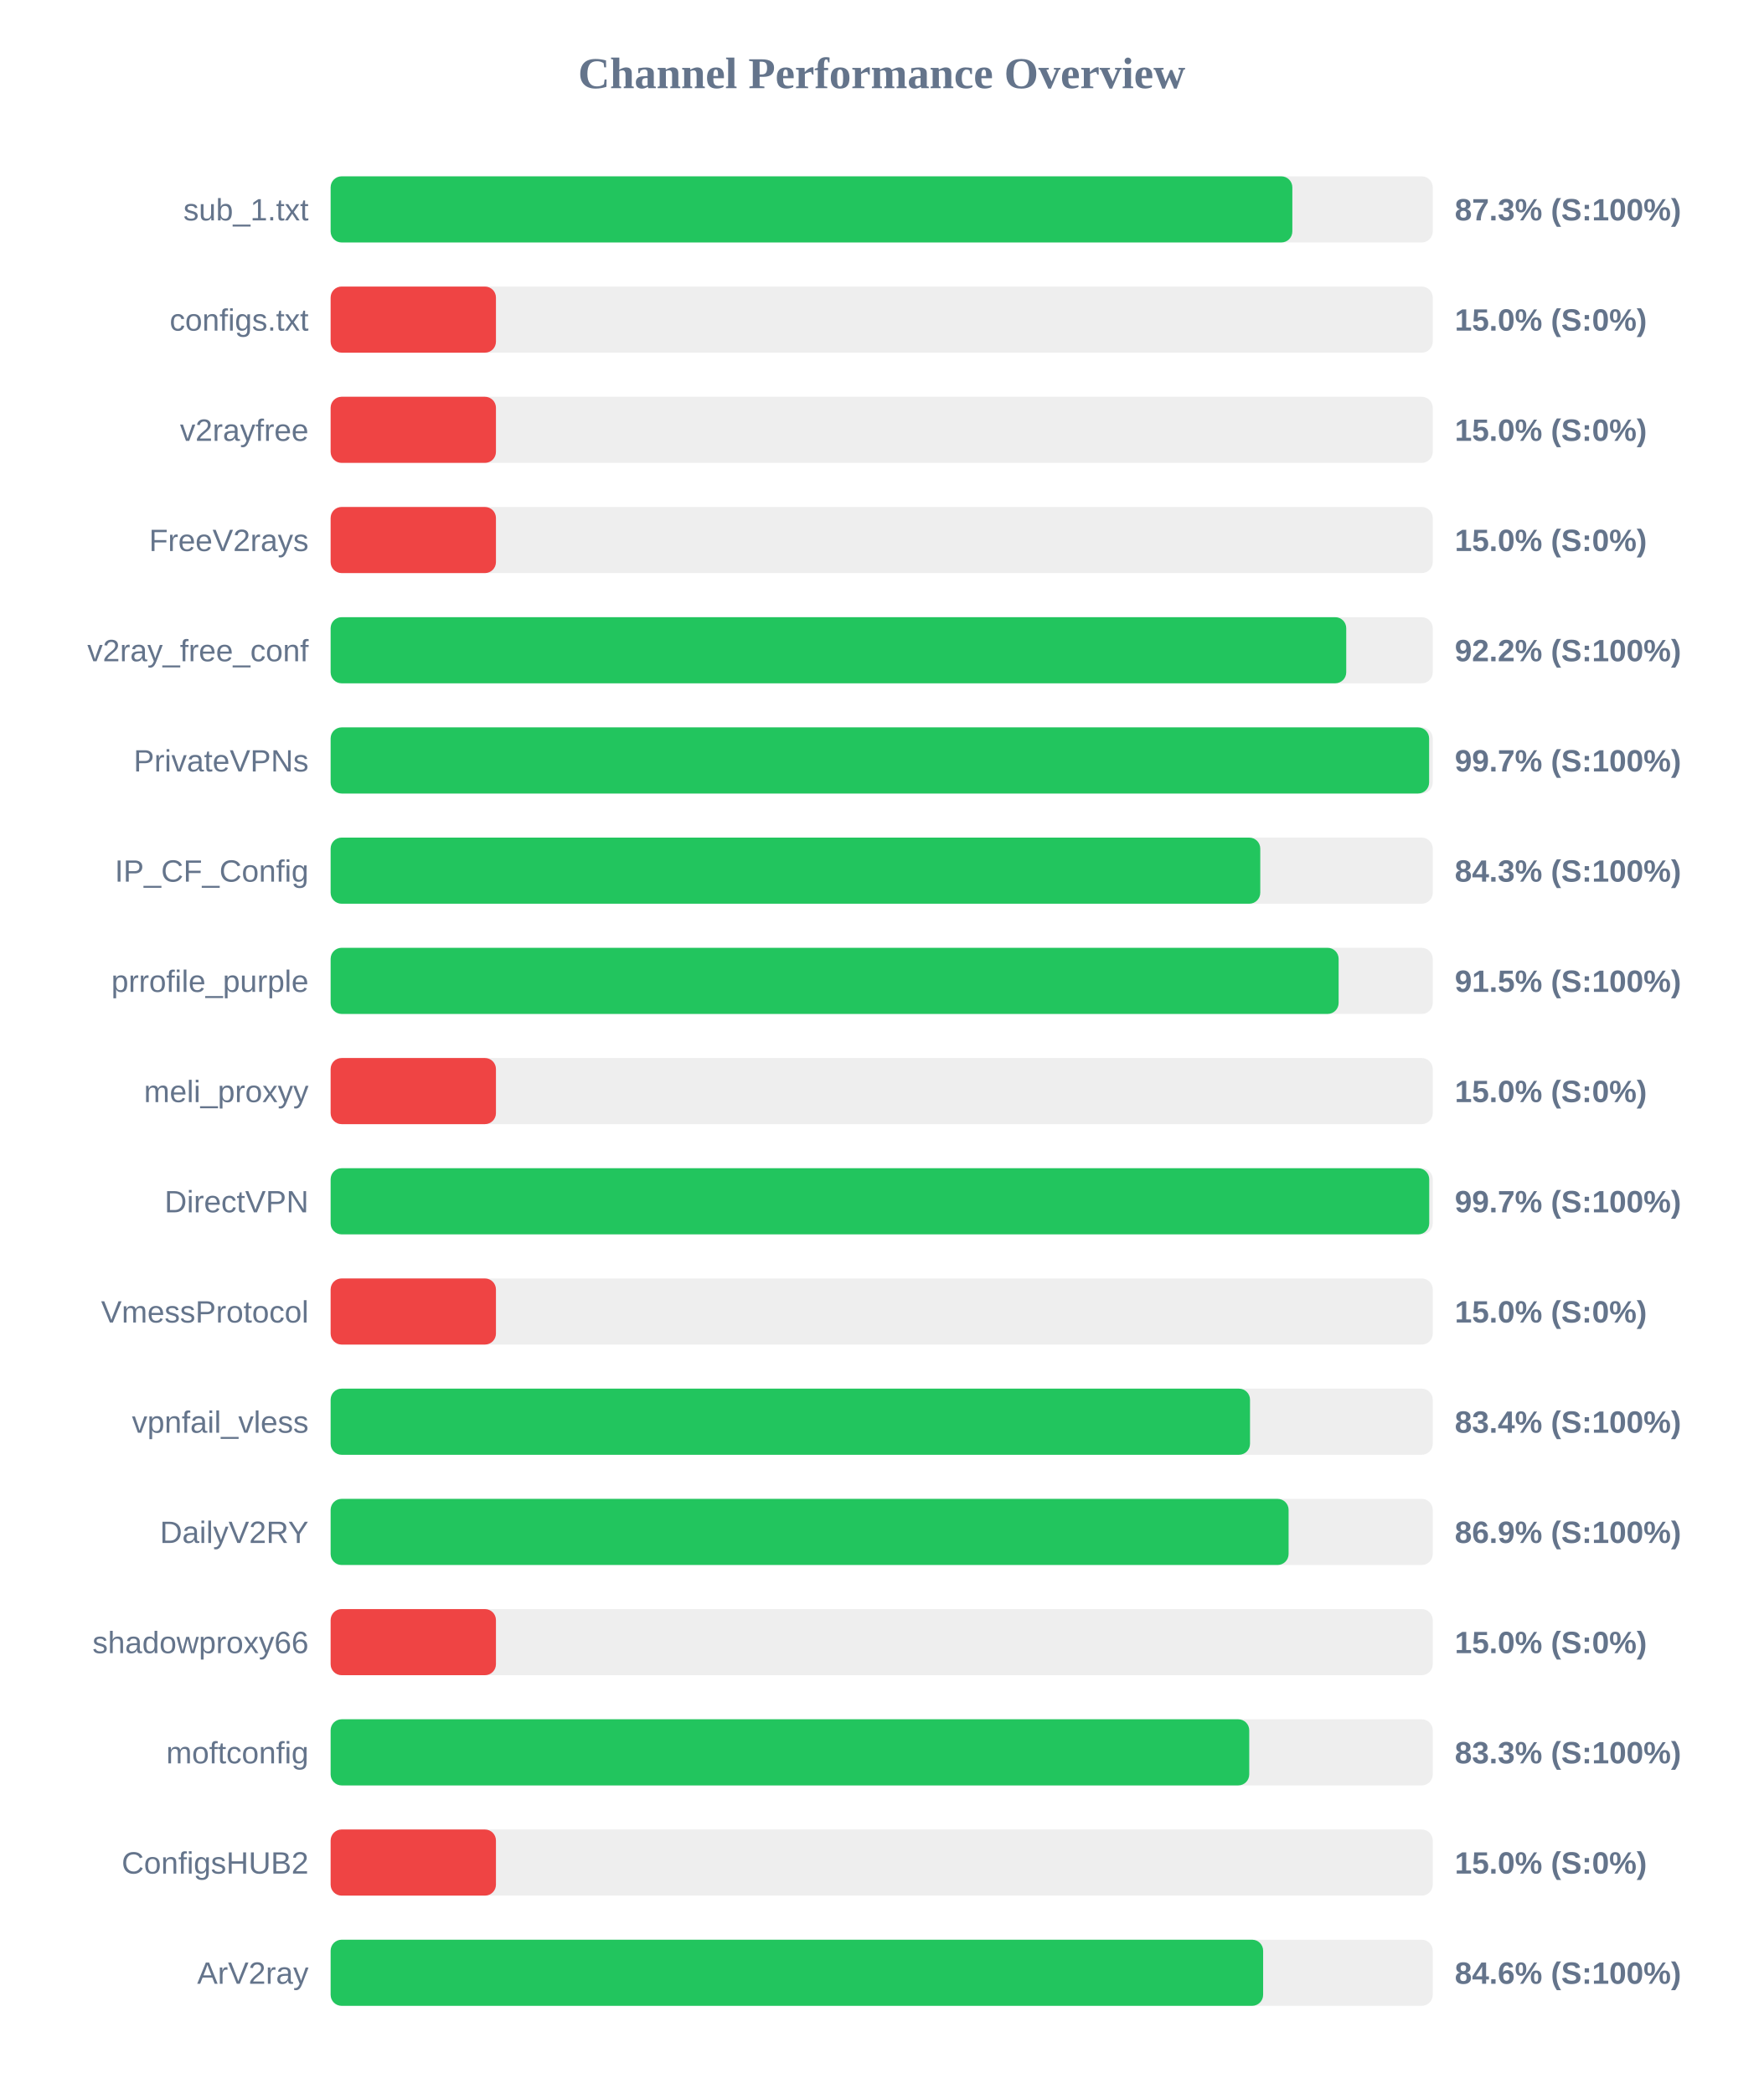
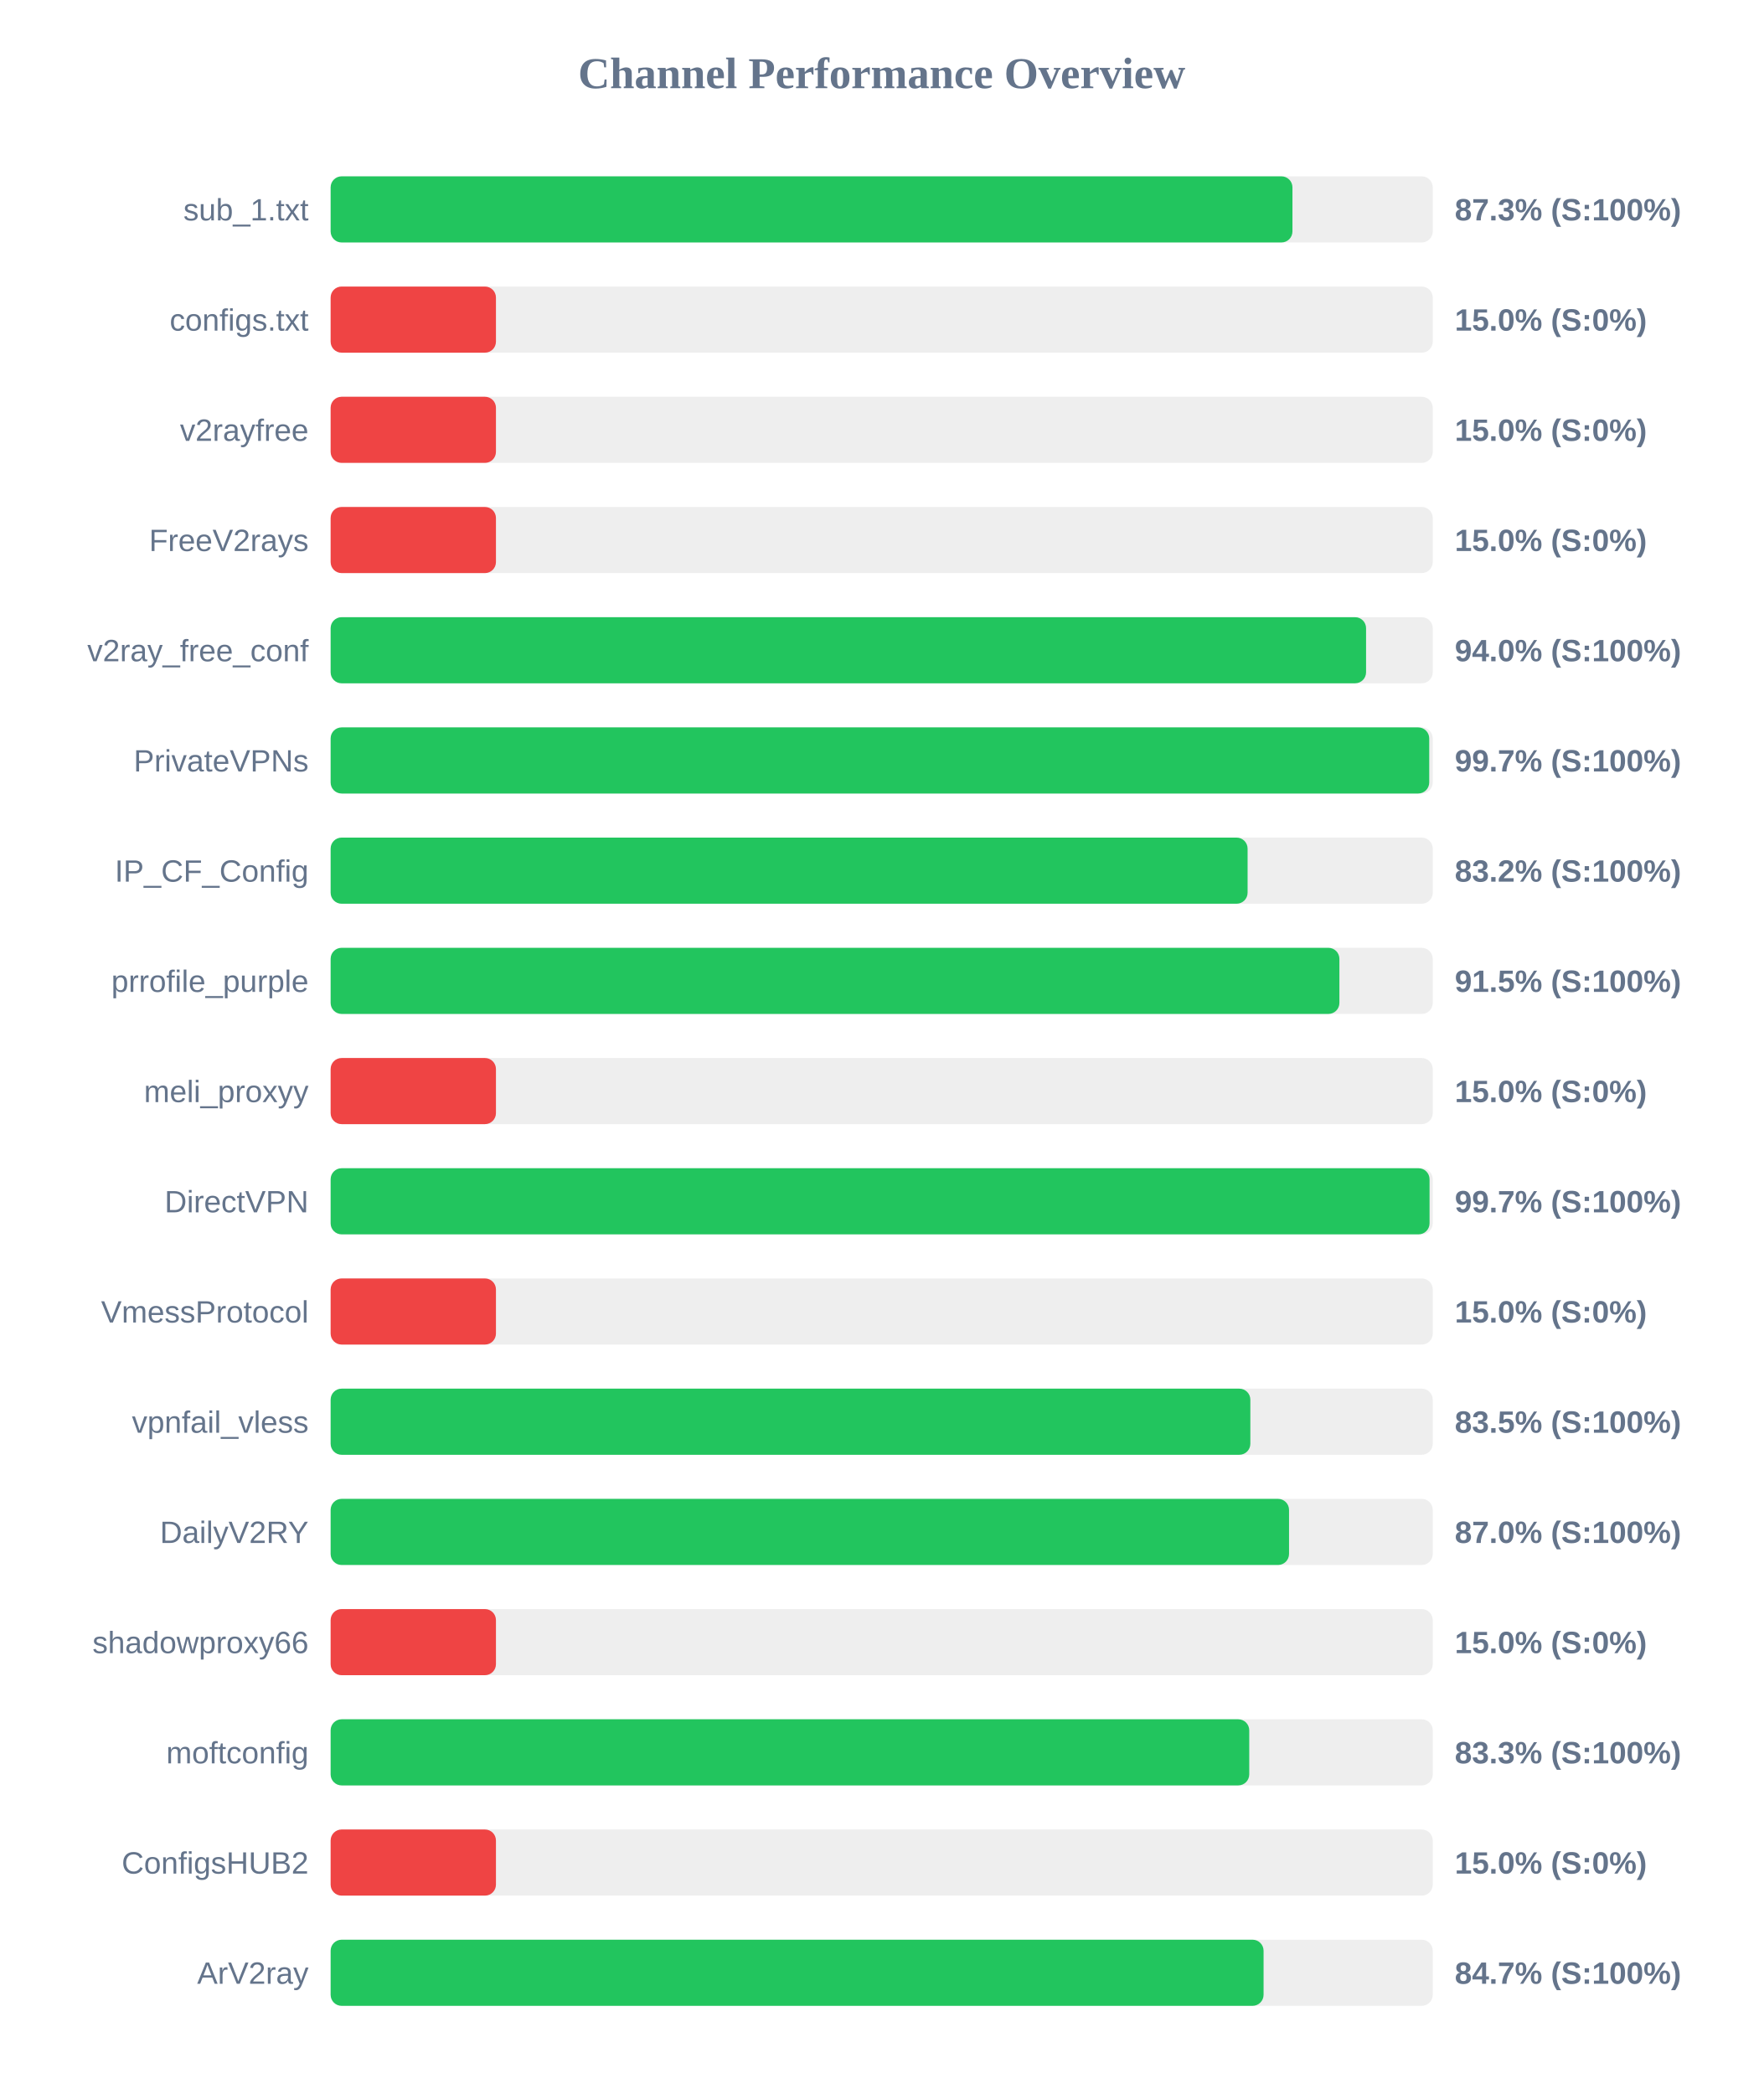
<svg xmlns="http://www.w3.org/2000/svg" width="800" height="950" version="1.1">
  <style>
        .row { font: 14px Arial; fill: #64748b; }
        .score { font: bold 14px Arial; fill: #64748b; }
    </style>
  <text x="400" y="40" text-anchor="middle" font-size="20px" font-weight="bold" fill="#64748b">Channel Performance Overview</text>
  <rect x="150" y="80" width="500" height="30" fill="#eee" rx="5" />
-   <rect x="150" y="80" width="436.3" height="30" fill="#22c55e" rx="5" />
+   <rect x="150" y="80" width="436.35" height="30" fill="#22c55e" rx="5" />
  <text x="140" y="100" text-anchor="end" class="row">sub_1.txt</text>
  <text x="660" y="100" text-anchor="start" class="score">87.3% (S:100%)</text>
  <rect x="150" y="130" width="500" height="30" fill="#eee" rx="5" />
  <rect x="150" y="130" width="75.0" height="30" fill="#ef4444" rx="5" />
  <text x="140" y="150" text-anchor="end" class="row">configs.txt</text>
  <text x="660" y="150" text-anchor="start" class="score">15.0% (S:0%)</text>
  <rect x="150" y="180" width="500" height="30" fill="#eee" rx="5" />
  <rect x="150" y="180" width="75.0" height="30" fill="#ef4444" rx="5" />
  <text x="140" y="200" text-anchor="end" class="row">v2rayfree</text>
  <text x="660" y="200" text-anchor="start" class="score">15.0% (S:0%)</text>
  <rect x="150" y="230" width="500" height="30" fill="#eee" rx="5" />
  <rect x="150" y="230" width="75.0" height="30" fill="#ef4444" rx="5" />
  <text x="140" y="250" text-anchor="end" class="row">FreeV2rays</text>
  <text x="660" y="250" text-anchor="start" class="score">15.0% (S:0%)</text>
  <rect x="150" y="280" width="500" height="30" fill="#eee" rx="5" />
-   <rect x="150" y="280" width="460.75" height="30" fill="#22c55e" rx="5" />
+   <rect x="150" y="280" width="469.75" height="30" fill="#22c55e" rx="5" />
  <text x="140" y="300" text-anchor="end" class="row">v2ray_free_conf</text>
-   <text x="660" y="300" text-anchor="start" class="score">92.2% (S:100%)</text>
+   <text x="660" y="300" text-anchor="start" class="score">94.0% (S:100%)</text>
  <rect x="150" y="330" width="500" height="30" fill="#eee" rx="5" />
-   <rect x="150" y="330" width="498.35" height="30" fill="#22c55e" rx="5" />
+   <rect x="150" y="330" width="498.4" height="30" fill="#22c55e" rx="5" />
  <text x="140" y="350" text-anchor="end" class="row">PrivateVPNs</text>
  <text x="660" y="350" text-anchor="start" class="score">99.7% (S:100%)</text>
  <rect x="150" y="380" width="500" height="30" fill="#eee" rx="5" />
-   <rect x="150" y="380" width="421.75" height="30" fill="#22c55e" rx="5" />
+   <rect x="150" y="380" width="416.0" height="30" fill="#22c55e" rx="5" />
  <text x="140" y="400" text-anchor="end" class="row">IP_CF_Config</text>
-   <text x="660" y="400" text-anchor="start" class="score">84.3% (S:100%)</text>
+   <text x="660" y="400" text-anchor="start" class="score">83.2% (S:100%)</text>
  <rect x="150" y="430" width="500" height="30" fill="#eee" rx="5" />
-   <rect x="150" y="430" width="457.3" height="30" fill="#22c55e" rx="5" />
+   <rect x="150" y="430" width="457.65" height="30" fill="#22c55e" rx="5" />
  <text x="140" y="450" text-anchor="end" class="row">prrofile_purple</text>
  <text x="660" y="450" text-anchor="start" class="score">91.5% (S:100%)</text>
  <rect x="150" y="480" width="500" height="30" fill="#eee" rx="5" />
  <rect x="150" y="480" width="75.0" height="30" fill="#ef4444" rx="5" />
  <text x="140" y="500" text-anchor="end" class="row">meli_proxyy</text>
  <text x="660" y="500" text-anchor="start" class="score">15.0% (S:0%)</text>
  <rect x="150" y="530" width="500" height="30" fill="#eee" rx="5" />
-   <rect x="150" y="530" width="498.4" height="30" fill="#22c55e" rx="5" />
+   <rect x="150" y="530" width="498.55" height="30" fill="#22c55e" rx="5" />
  <text x="140" y="550" text-anchor="end" class="row">DirectVPN</text>
  <text x="660" y="550" text-anchor="start" class="score">99.7% (S:100%)</text>
  <rect x="150" y="580" width="500" height="30" fill="#eee" rx="5" />
  <rect x="150" y="580" width="75.0" height="30" fill="#ef4444" rx="5" />
  <text x="140" y="600" text-anchor="end" class="row">VmessProtocol</text>
  <text x="660" y="600" text-anchor="start" class="score">15.0% (S:0%)</text>
  <rect x="150" y="630" width="500" height="30" fill="#eee" rx="5" />
-   <rect x="150" y="630" width="417.1" height="30" fill="#22c55e" rx="5" />
+   <rect x="150" y="630" width="417.25" height="30" fill="#22c55e" rx="5" />
  <text x="140" y="650" text-anchor="end" class="row">vpnfail_vless</text>
-   <text x="660" y="650" text-anchor="start" class="score">83.4% (S:100%)</text>
+   <text x="660" y="650" text-anchor="start" class="score">83.5% (S:100%)</text>
  <rect x="150" y="680" width="500" height="30" fill="#eee" rx="5" />
-   <rect x="150" y="680" width="434.6" height="30" fill="#22c55e" rx="5" />
+   <rect x="150" y="680" width="434.8" height="30" fill="#22c55e" rx="5" />
  <text x="140" y="700" text-anchor="end" class="row">DailyV2RY</text>
-   <text x="660" y="700" text-anchor="start" class="score">86.9% (S:100%)</text>
+   <text x="660" y="700" text-anchor="start" class="score">87.0% (S:100%)</text>
  <rect x="150" y="730" width="500" height="30" fill="#eee" rx="5" />
  <rect x="150" y="730" width="75.0" height="30" fill="#ef4444" rx="5" />
  <text x="140" y="750" text-anchor="end" class="row">shadowproxy66</text>
  <text x="660" y="750" text-anchor="start" class="score">15.0% (S:0%)</text>
  <rect x="150" y="780" width="500" height="30" fill="#eee" rx="5" />
  <rect x="150" y="780" width="416.75" height="30" fill="#22c55e" rx="5" />
  <text x="140" y="800" text-anchor="end" class="row">moftconfig</text>
  <text x="660" y="800" text-anchor="start" class="score">83.3% (S:100%)</text>
  <rect x="150" y="830" width="500" height="30" fill="#eee" rx="5" />
  <rect x="150" y="830" width="75.0" height="30" fill="#ef4444" rx="5" />
  <text x="140" y="850" text-anchor="end" class="row">ConfigsHUB2</text>
  <text x="660" y="850" text-anchor="start" class="score">15.0% (S:0%)</text>
  <rect x="150" y="880" width="500" height="30" fill="#eee" rx="5" />
-   <rect x="150" y="880" width="423.05" height="30" fill="#22c55e" rx="5" />
+   <rect x="150" y="880" width="423.25" height="30" fill="#22c55e" rx="5" />
  <text x="140" y="900" text-anchor="end" class="row">ArV2ray</text>
-   <text x="660" y="900" text-anchor="start" class="score">84.6% (S:100%)</text>
+   <text x="660" y="900" text-anchor="start" class="score">84.7% (S:100%)</text>
</svg>
